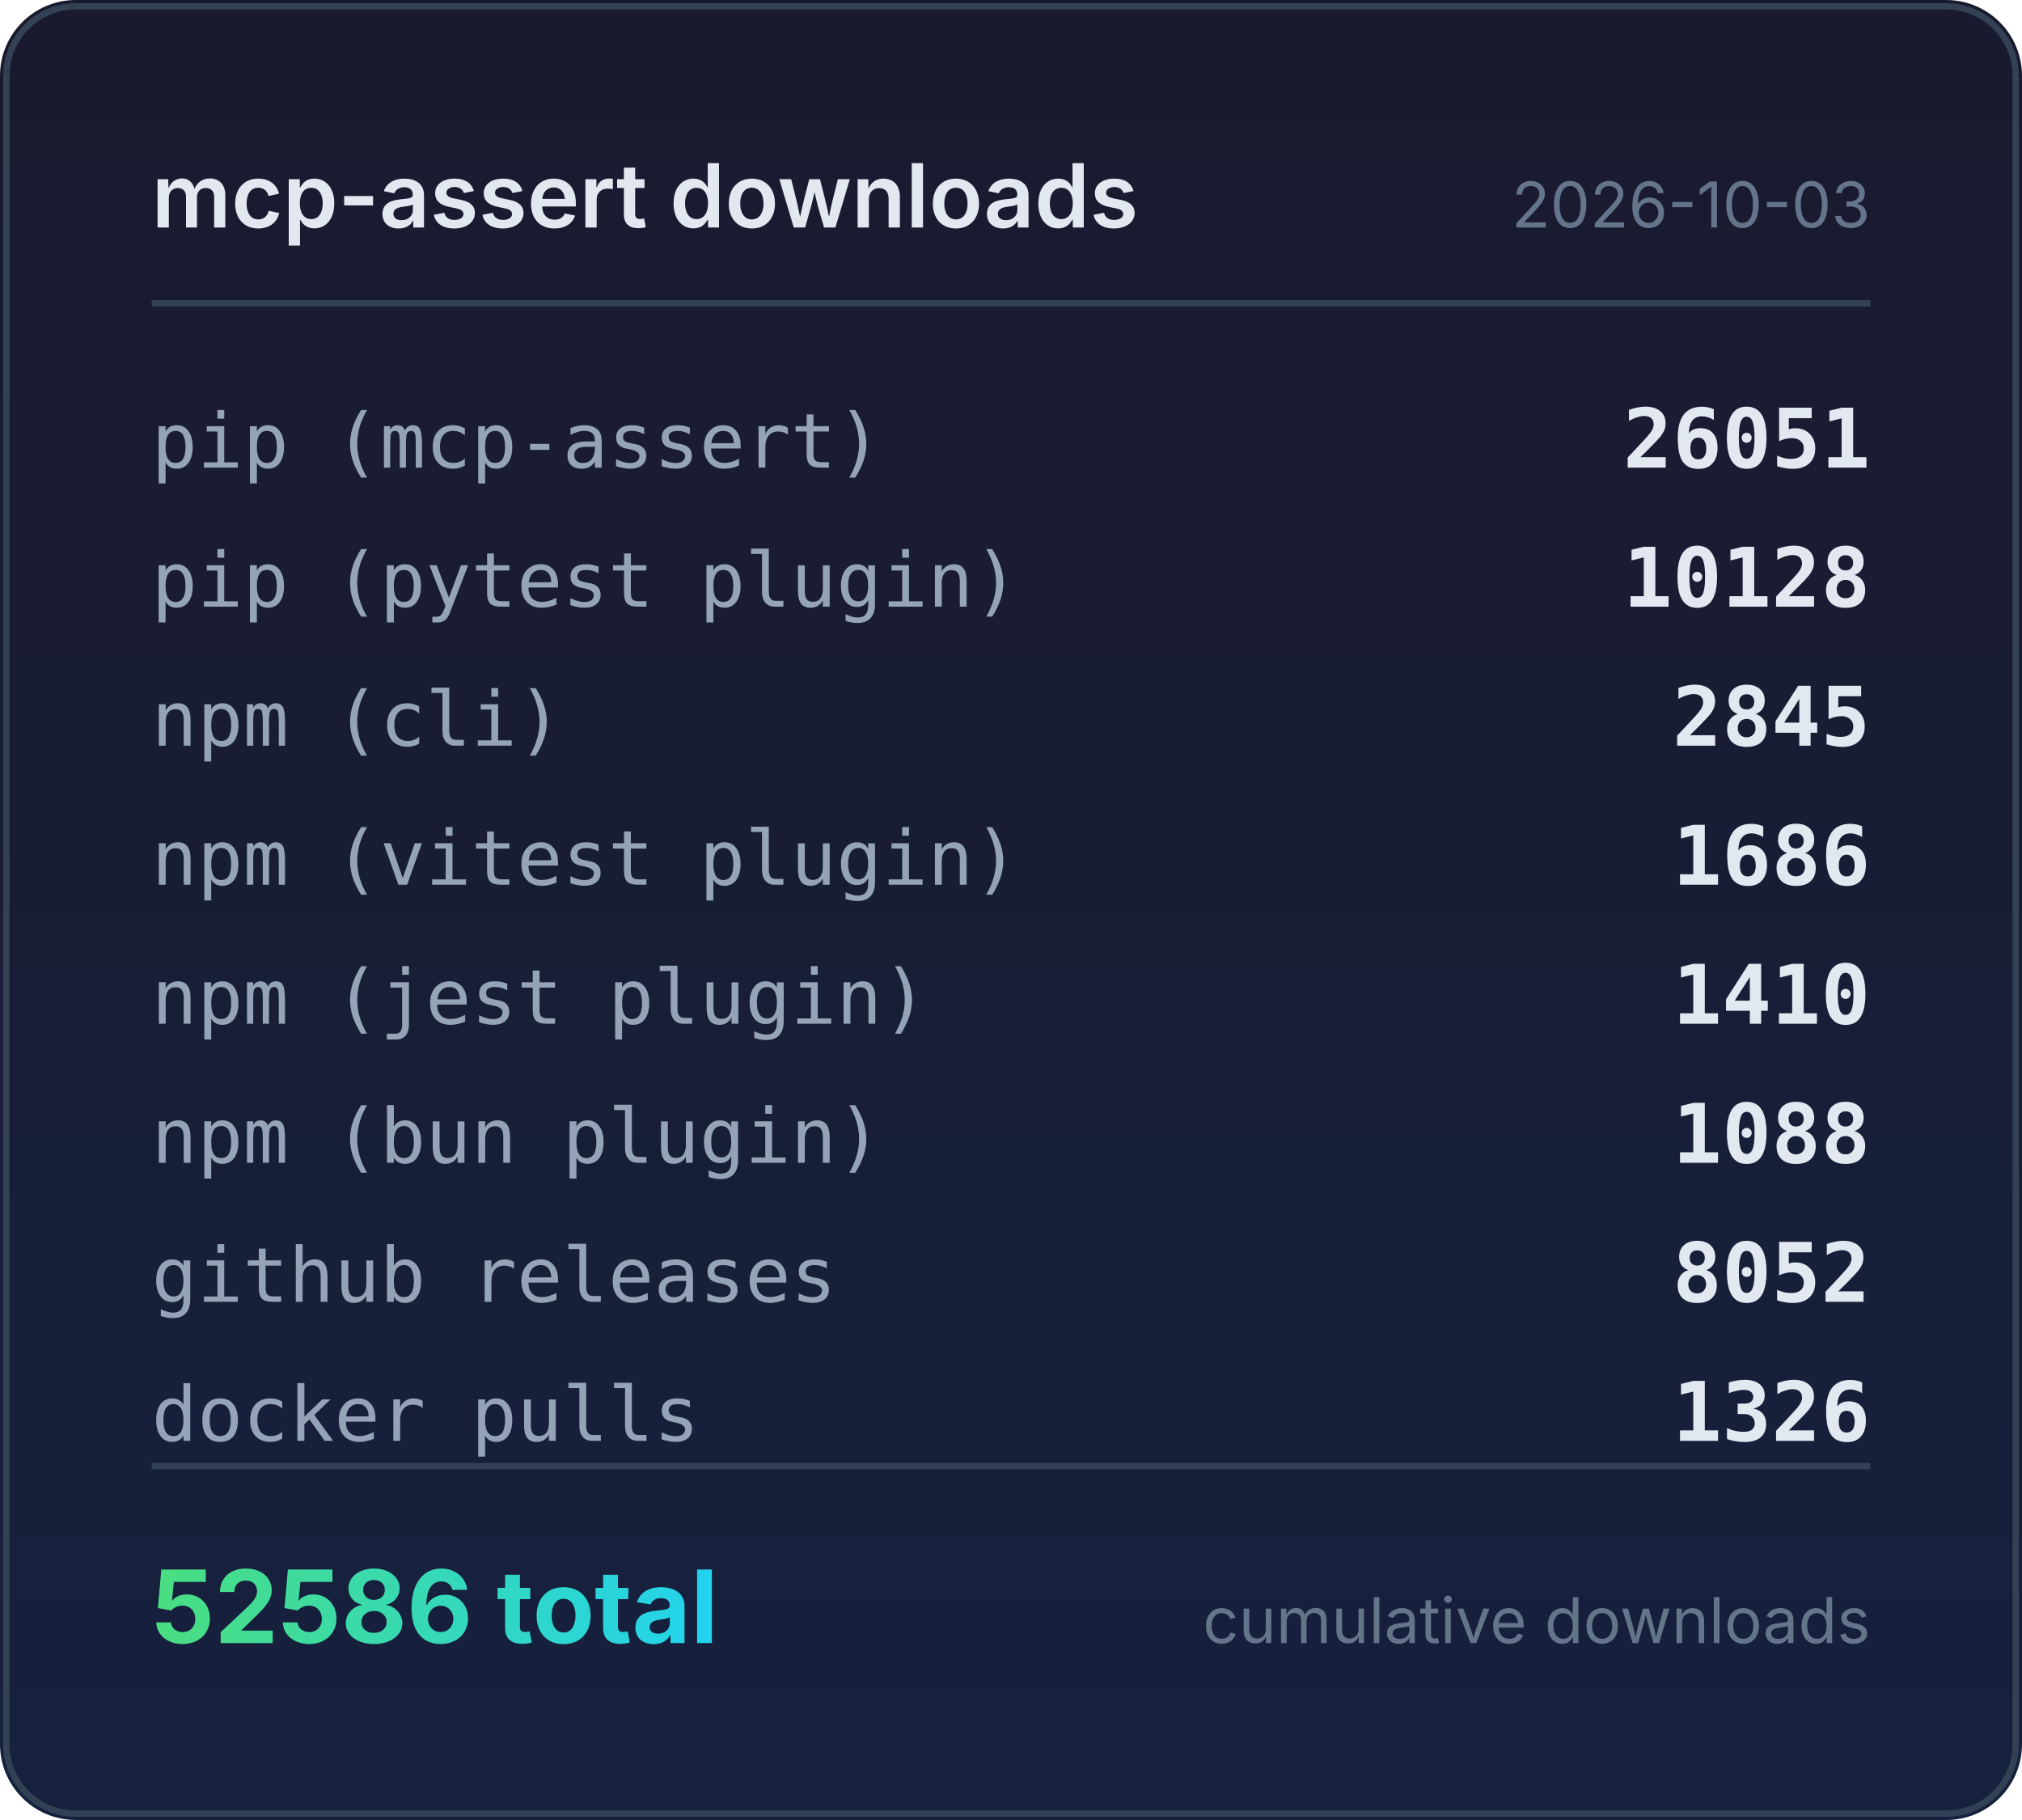
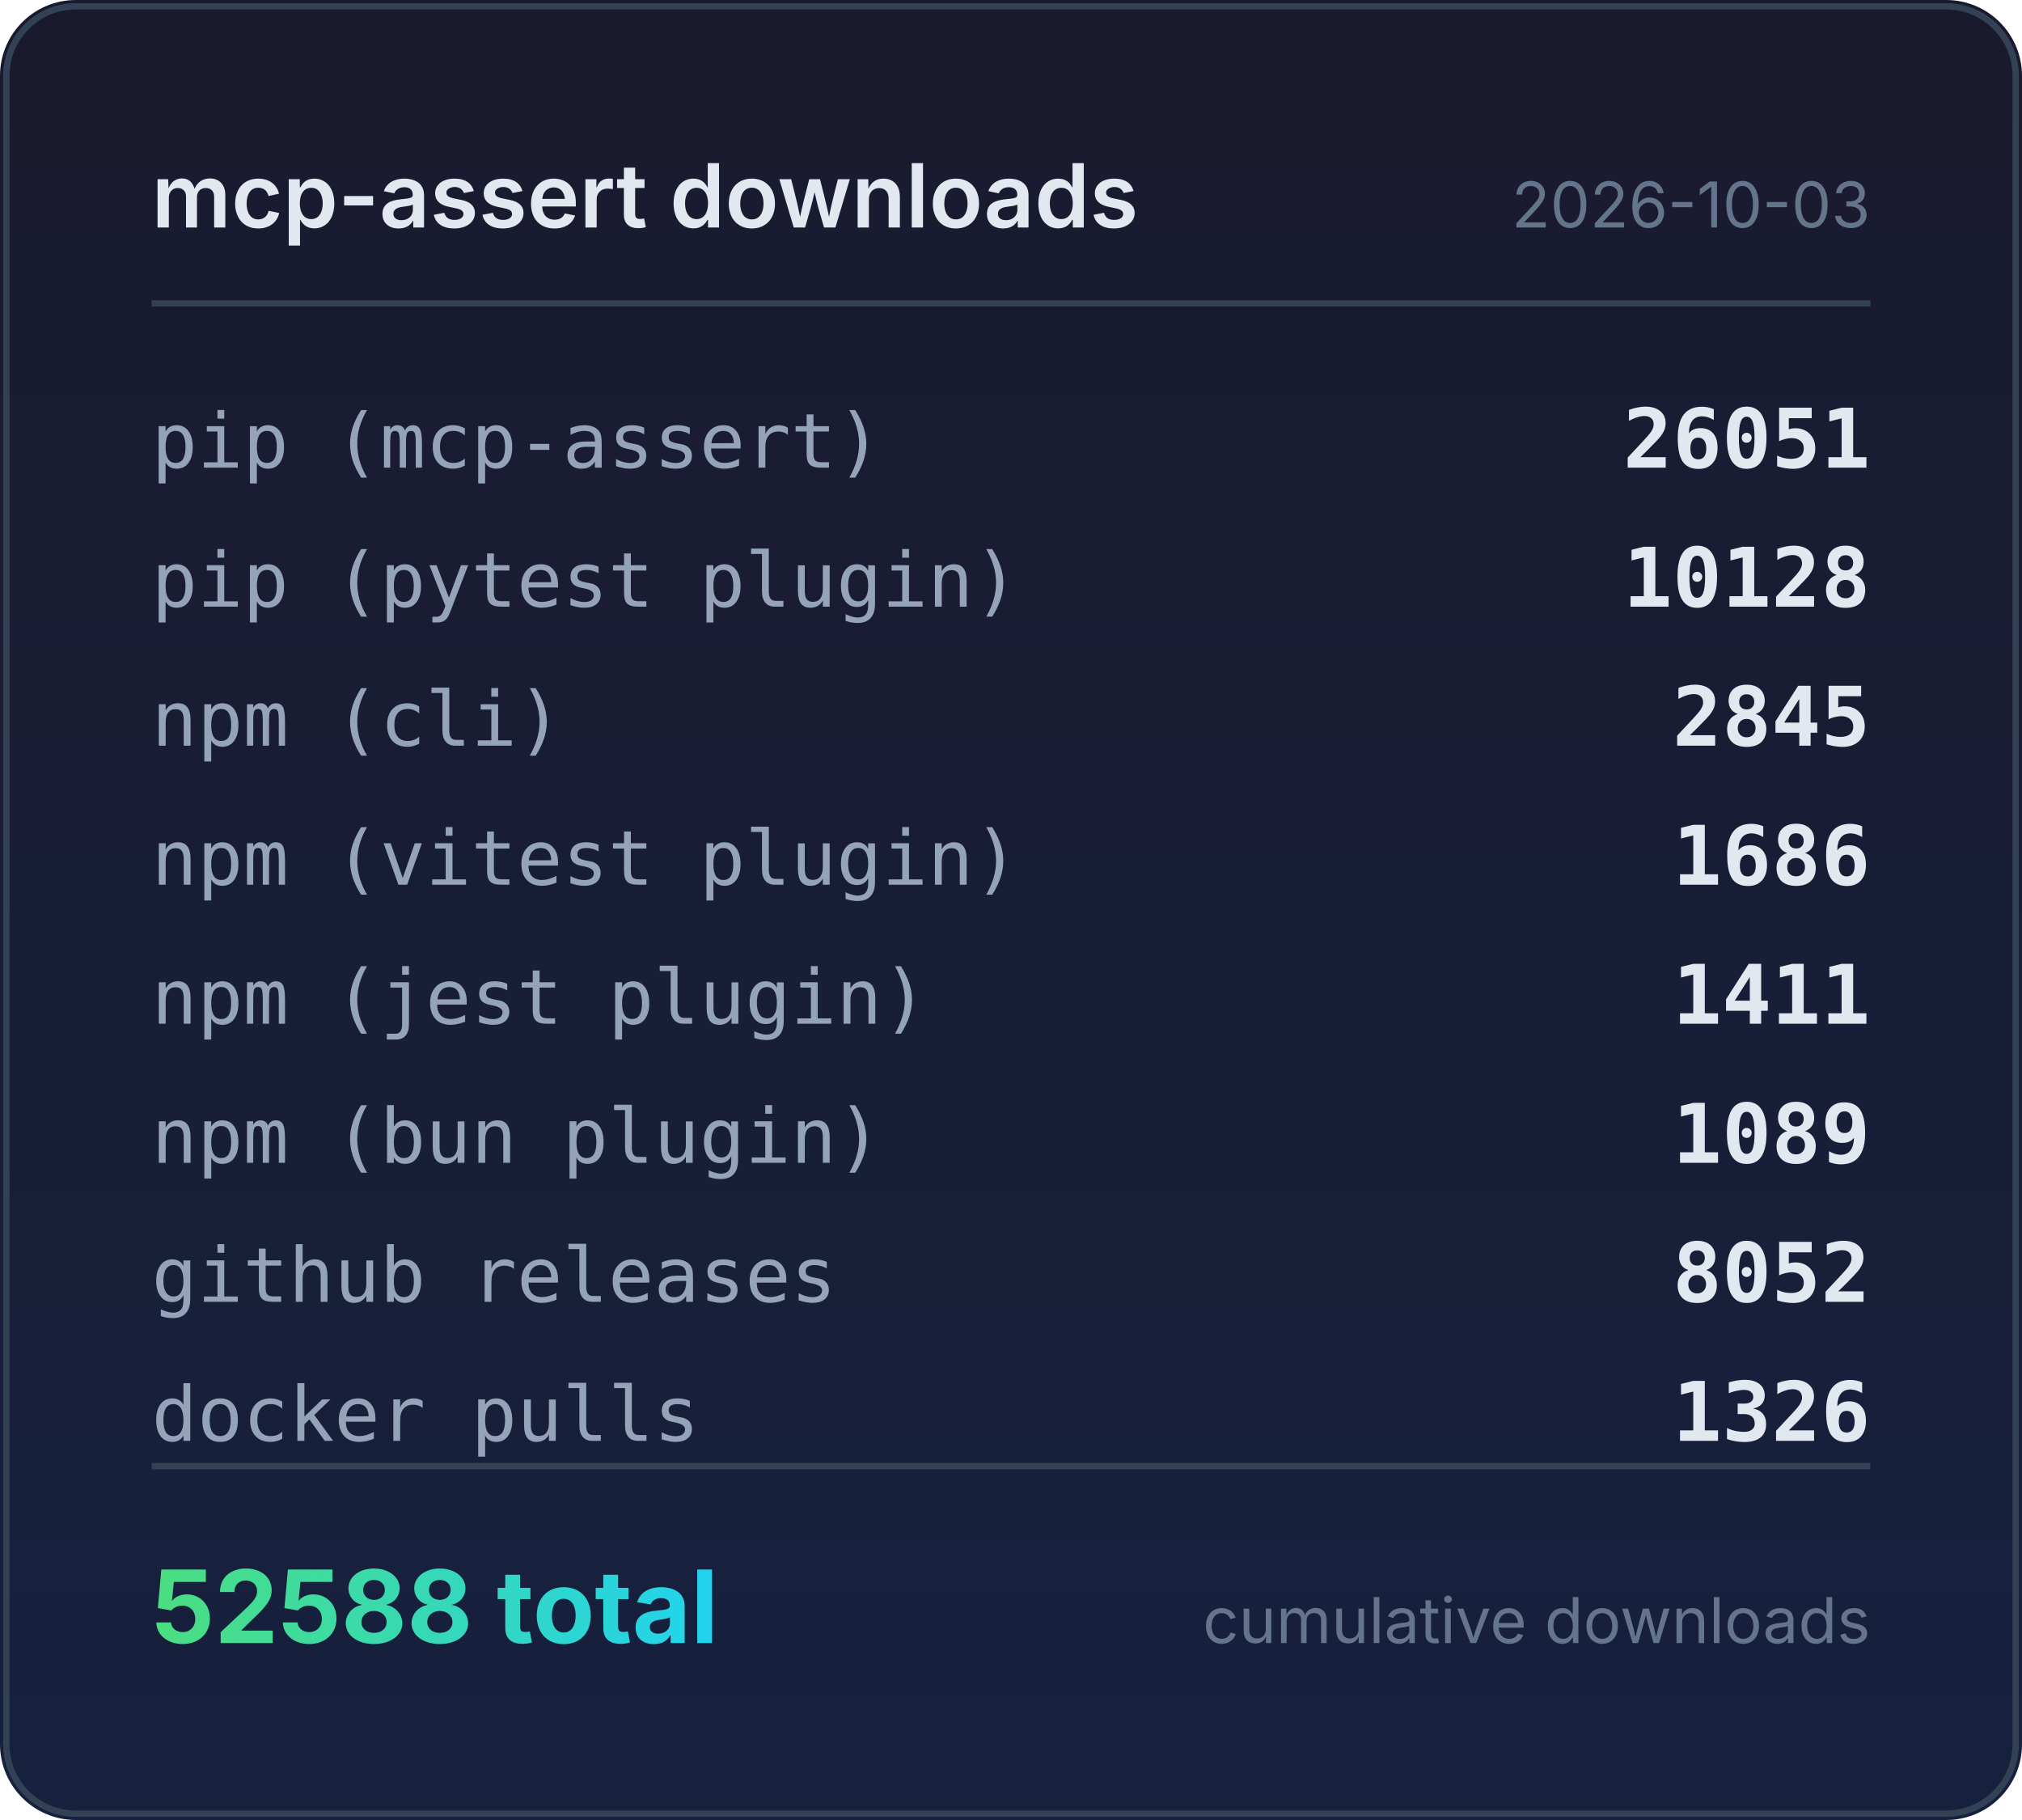
<svg xmlns="http://www.w3.org/2000/svg" width="320" height="288" viewBox="0 0 320 288">
  <defs>
    <linearGradient id="bg" x1="0" y1="0" x2="0" y2="1">
      <stop offset="0%" stop-color="#1a1a2e" />
      <stop offset="100%" stop-color="#16213e" />
    </linearGradient>
    <linearGradient id="accent" x1="0" y1="0" x2="1" y2="0">
      <stop offset="0%" stop-color="#4ade80" />
      <stop offset="100%" stop-color="#22d3ee" />
    </linearGradient>
  </defs>
  <rect width="320" height="288" rx="12" fill="url(#bg)" />
  <rect x="1" y="1" width="318" height="286" rx="11" fill="none" stroke="#334155" stroke-width="1" />
  <text x="24" y="36" fill="#e2e8f0" font-family="system-ui,-apple-system,sans-serif" font-size="14" font-weight="600">mcp-assert downloads</text>
  <text x="296" y="36" fill="#64748b" font-family="system-ui,-apple-system,sans-serif" font-size="10" text-anchor="end">2026-10-03</text>
  <line x1="24" y1="48" x2="296" y2="48" stroke="#334155" stroke-width="1" />
  <text x="24" y="74" fill="#94a3b8" font-family="ui-monospace,monospace" font-size="12">pip (mcp-assert)</text>
  <text x="296" y="74" fill="#e2e8f0" font-family="ui-monospace,monospace" font-size="13" font-weight="600" text-anchor="end">26051</text>
  <text x="24" y="96" fill="#94a3b8" font-family="ui-monospace,monospace" font-size="12">pip (pytest plugin)</text>
  <text x="296" y="96" fill="#e2e8f0" font-family="ui-monospace,monospace" font-size="13" font-weight="600" text-anchor="end">10128</text>
  <text x="24" y="118" fill="#94a3b8" font-family="ui-monospace,monospace" font-size="12">npm (cli)</text>
  <text x="296" y="118" fill="#e2e8f0" font-family="ui-monospace,monospace" font-size="13" font-weight="600" text-anchor="end">2845</text>
  <text x="24" y="140" fill="#94a3b8" font-family="ui-monospace,monospace" font-size="12">npm (vitest plugin)</text>
  <text x="296" y="140" fill="#e2e8f0" font-family="ui-monospace,monospace" font-size="13" font-weight="600" text-anchor="end">1686</text>
  <text x="24" y="162" fill="#94a3b8" font-family="ui-monospace,monospace" font-size="12">npm (jest plugin)</text>
-   <text x="296" y="162" fill="#e2e8f0" font-family="ui-monospace,monospace" font-size="13" font-weight="600" text-anchor="end">1410</text>
+   <text x="296" y="162" fill="#e2e8f0" font-family="ui-monospace,monospace" font-size="13" font-weight="600" text-anchor="end">1411</text>
  <text x="24" y="184" fill="#94a3b8" font-family="ui-monospace,monospace" font-size="12">npm (bun plugin)</text>
-   <text x="296" y="184" fill="#e2e8f0" font-family="ui-monospace,monospace" font-size="13" font-weight="600" text-anchor="end">1088</text>
+   <text x="296" y="184" fill="#e2e8f0" font-family="ui-monospace,monospace" font-size="13" font-weight="600" text-anchor="end">1089</text>
  <text x="24" y="206" fill="#94a3b8" font-family="ui-monospace,monospace" font-size="12">github releases</text>
  <text x="296" y="206" fill="#e2e8f0" font-family="ui-monospace,monospace" font-size="13" font-weight="600" text-anchor="end">8052</text>
  <text x="24" y="228" fill="#94a3b8" font-family="ui-monospace,monospace" font-size="12">docker pulls</text>
  <text x="296" y="228" fill="#e2e8f0" font-family="ui-monospace,monospace" font-size="13" font-weight="600" text-anchor="end">1326</text>
  <line x1="24" y1="232" x2="296" y2="232" stroke="#334155" stroke-width="1" />
-   <text x="24" y="260" fill="url(#accent)" font-family="system-ui,-apple-system,sans-serif" font-size="16" font-weight="700">52586 total</text>
+   <text x="24" y="260" fill="url(#accent)" font-family="system-ui,-apple-system,sans-serif" font-size="16" font-weight="700">52588 total</text>
  <text x="296" y="260" fill="#64748b" font-family="system-ui,-apple-system,sans-serif" font-size="10" text-anchor="end">cumulative downloads</text>
</svg>
